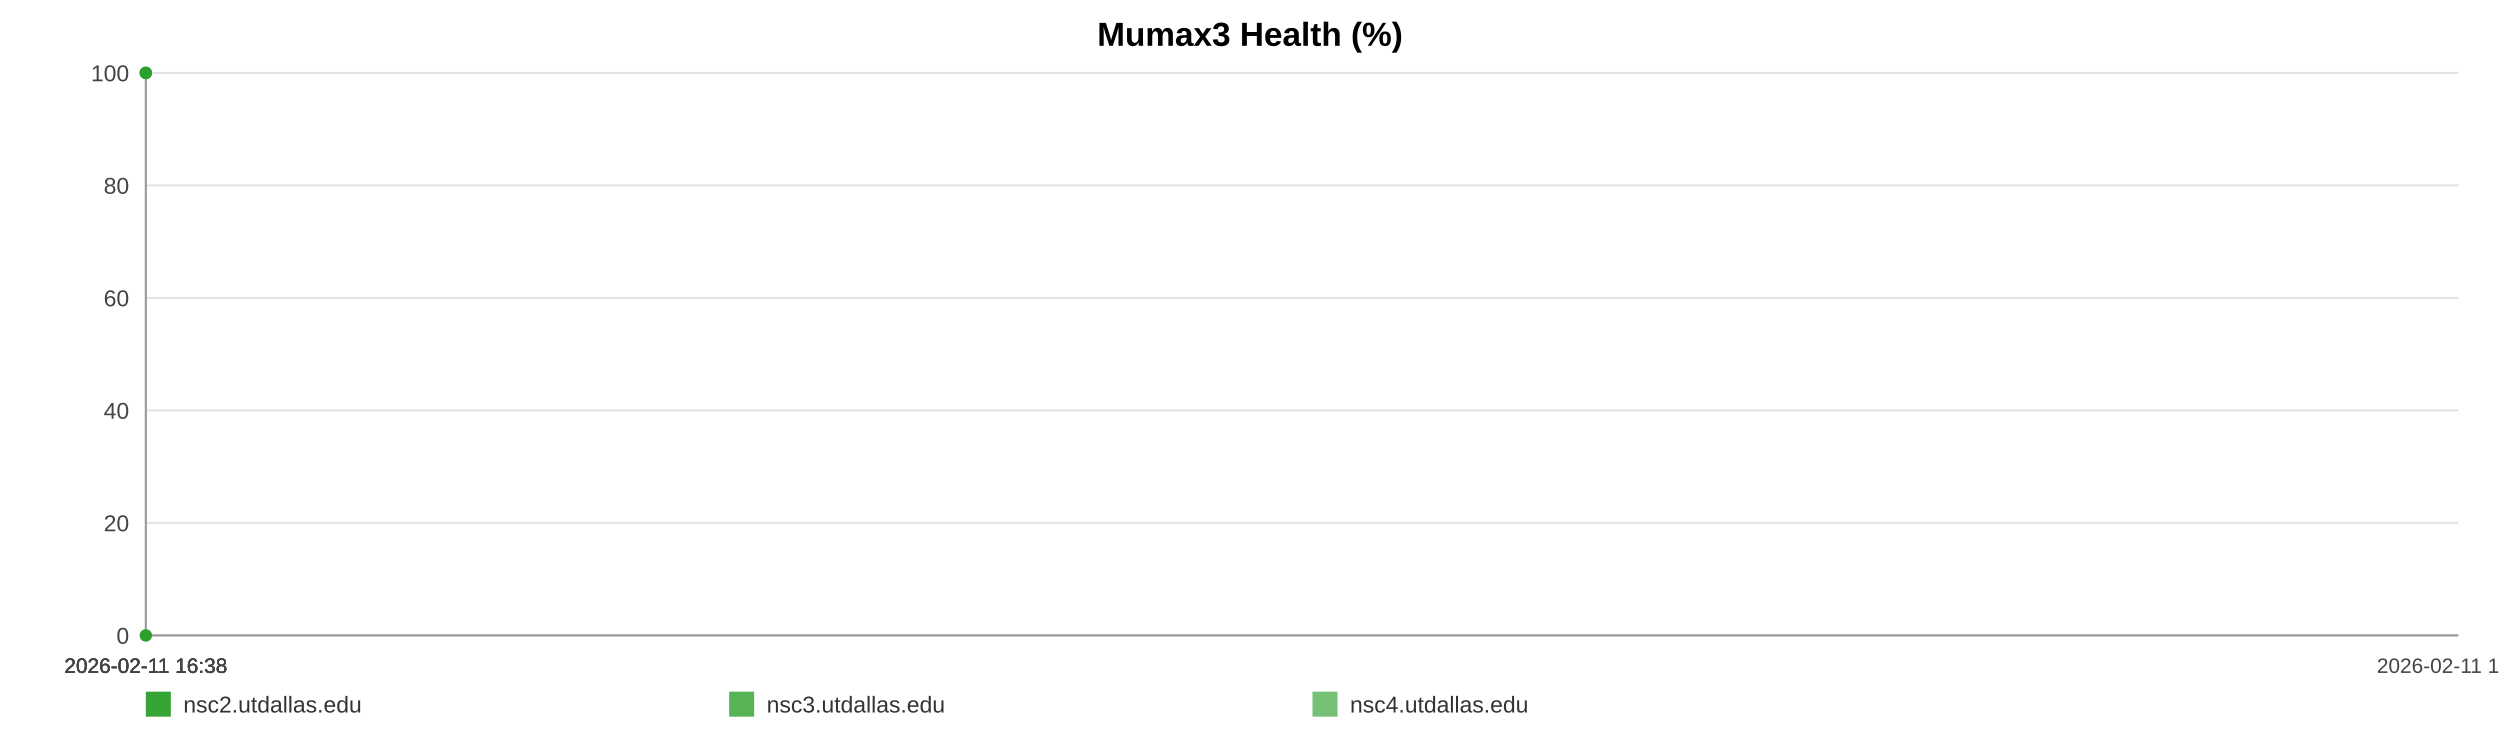
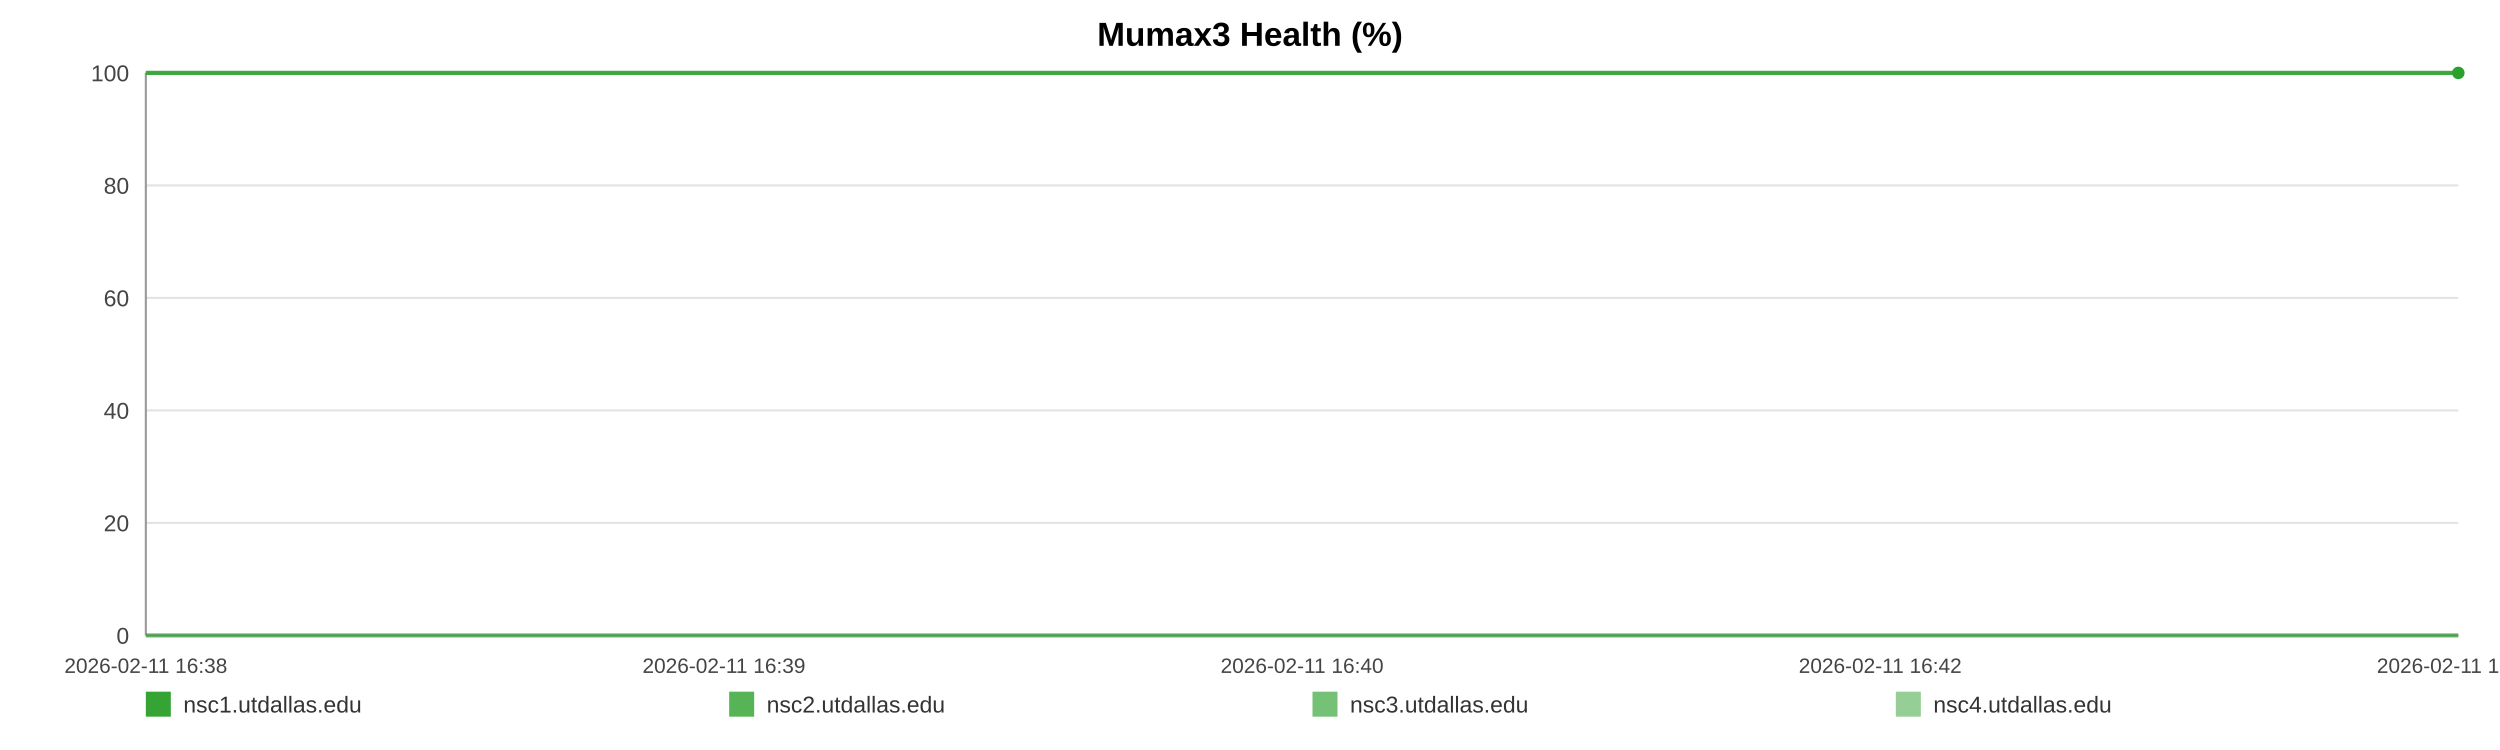
<svg xmlns="http://www.w3.org/2000/svg" width="1200" height="360" viewBox="0 0 1200 360" role="img" aria-label="Mumax3 Health (%)">
  <rect width="100%" height="100%" fill="#ffffff" />
  <text x="600.0" y="22" text-anchor="middle" font-size="16" font-family="Arial, Helvetica, sans-serif" font-weight="bold">Mumax3 Health (%)</text>
  <line x1="70" y1="35.00" x2="1180" y2="35.00" stroke="#e3e3e3" stroke-width="1" />
  <text x="62" y="39.00" text-anchor="end" font-size="11" fill="#444" font-family="Arial, Helvetica, sans-serif">100</text>
  <line x1="70" y1="89.00" x2="1180" y2="89.00" stroke="#e3e3e3" stroke-width="1" />
  <text x="62" y="93.00" text-anchor="end" font-size="11" fill="#444" font-family="Arial, Helvetica, sans-serif">80</text>
  <line x1="70" y1="143.00" x2="1180" y2="143.00" stroke="#e3e3e3" stroke-width="1" />
  <text x="62" y="147.00" text-anchor="end" font-size="11" fill="#444" font-family="Arial, Helvetica, sans-serif">60</text>
  <line x1="70" y1="197.00" x2="1180" y2="197.00" stroke="#e3e3e3" stroke-width="1" />
  <text x="62" y="201.00" text-anchor="end" font-size="11" fill="#444" font-family="Arial, Helvetica, sans-serif">40</text>
  <line x1="70" y1="251.00" x2="1180" y2="251.00" stroke="#e3e3e3" stroke-width="1" />
  <text x="62" y="255.00" text-anchor="end" font-size="11" fill="#444" font-family="Arial, Helvetica, sans-serif">20</text>
  <line x1="70" y1="305.00" x2="1180" y2="305.00" stroke="#e3e3e3" stroke-width="1" />
  <text x="62" y="309.00" text-anchor="end" font-size="11" fill="#444" font-family="Arial, Helvetica, sans-serif">0</text>
  <line x1="70" y1="35" x2="70" y2="305" stroke="#999" />
  <line x1="70" y1="305" x2="1180" y2="305" stroke="#999" />
  <text x="70.00" y="323" text-anchor="middle" font-size="10" fill="#444" font-family="Arial, Helvetica, sans-serif">2026-02-11 16:38</text>
-   <text x="70.00" y="323" text-anchor="middle" font-size="10" fill="#444" font-family="Arial, Helvetica, sans-serif">2026-02-11 16:38</text>
-   <text x="70.00" y="323" text-anchor="middle" font-size="10" fill="#444" font-family="Arial, Helvetica, sans-serif">2026-02-11 16:38</text>
-   <text x="70.00" y="323" text-anchor="middle" font-size="10" fill="#444" font-family="Arial, Helvetica, sans-serif">2026-02-11 16:38</text>
-   <text x="1180.00" y="323" text-anchor="middle" font-size="10" fill="#444" font-family="Arial, Helvetica, sans-serif">2026-02-11 16:38</text>
-   <circle cx="70.00" cy="35.00" r="3" fill="#2ca02c" />
-   <circle cx="70.00" cy="305.00" r="3" fill="#2ca02c" />
-   <circle cx="70.00" cy="35.00" r="3" fill="#2ca02c" />
+   <text x="347.50" y="323" text-anchor="middle" font-size="10" fill="#444" font-family="Arial, Helvetica, sans-serif">2026-02-11 16:39</text>
+   <text x="625.00" y="323" text-anchor="middle" font-size="10" fill="#444" font-family="Arial, Helvetica, sans-serif">2026-02-11 16:40</text>
+   <text x="902.50" y="323" text-anchor="middle" font-size="10" fill="#444" font-family="Arial, Helvetica, sans-serif">2026-02-11 16:42</text>
+   <text x="1180.00" y="323" text-anchor="middle" font-size="10" fill="#444" font-family="Arial, Helvetica, sans-serif">2026-02-11 16:43</text>
+   <circle cx="1180.00" cy="35.00" r="3" fill="#2ca02c" />
+   <polyline fill="none" stroke="#2ca02c" stroke-opacity="0.80" stroke-width="2" points="70.00,35.00 1180.00,35.00" />
+   <polyline fill="none" stroke="#2ca02c" stroke-opacity="0.65" stroke-width="2" points="70.00,305.00 1180.00,305.00" />
+   <polyline fill="none" stroke="#2ca02c" stroke-opacity="0.50" stroke-width="2" points="70.00,35.00 1180.00,35.00" />
  <rect x="70" y="332" width="12" height="12" fill="#2ca02c" fill-opacity="0.95" />
-   <text x="88" y="342" font-size="11" fill="#333" font-family="Arial, Helvetica, sans-serif">nsc2.utdallas.edu</text>
+   <text x="88" y="342" font-size="11" fill="#333" font-family="Arial, Helvetica, sans-serif">nsc1.utdallas.edu</text>
  <rect x="350" y="332" width="12" height="12" fill="#2ca02c" fill-opacity="0.80" />
-   <text x="368" y="342" font-size="11" fill="#333" font-family="Arial, Helvetica, sans-serif">nsc3.utdallas.edu</text>
+   <text x="368" y="342" font-size="11" fill="#333" font-family="Arial, Helvetica, sans-serif">nsc2.utdallas.edu</text>
  <rect x="630" y="332" width="12" height="12" fill="#2ca02c" fill-opacity="0.65" />
-   <text x="648" y="342" font-size="11" fill="#333" font-family="Arial, Helvetica, sans-serif">nsc4.utdallas.edu</text>
+   <text x="648" y="342" font-size="11" fill="#333" font-family="Arial, Helvetica, sans-serif">nsc3.utdallas.edu</text>
+   <rect x="910" y="332" width="12" height="12" fill="#2ca02c" fill-opacity="0.50" />
+   <text x="928" y="342" font-size="11" fill="#333" font-family="Arial, Helvetica, sans-serif">nsc4.utdallas.edu</text>
</svg>
